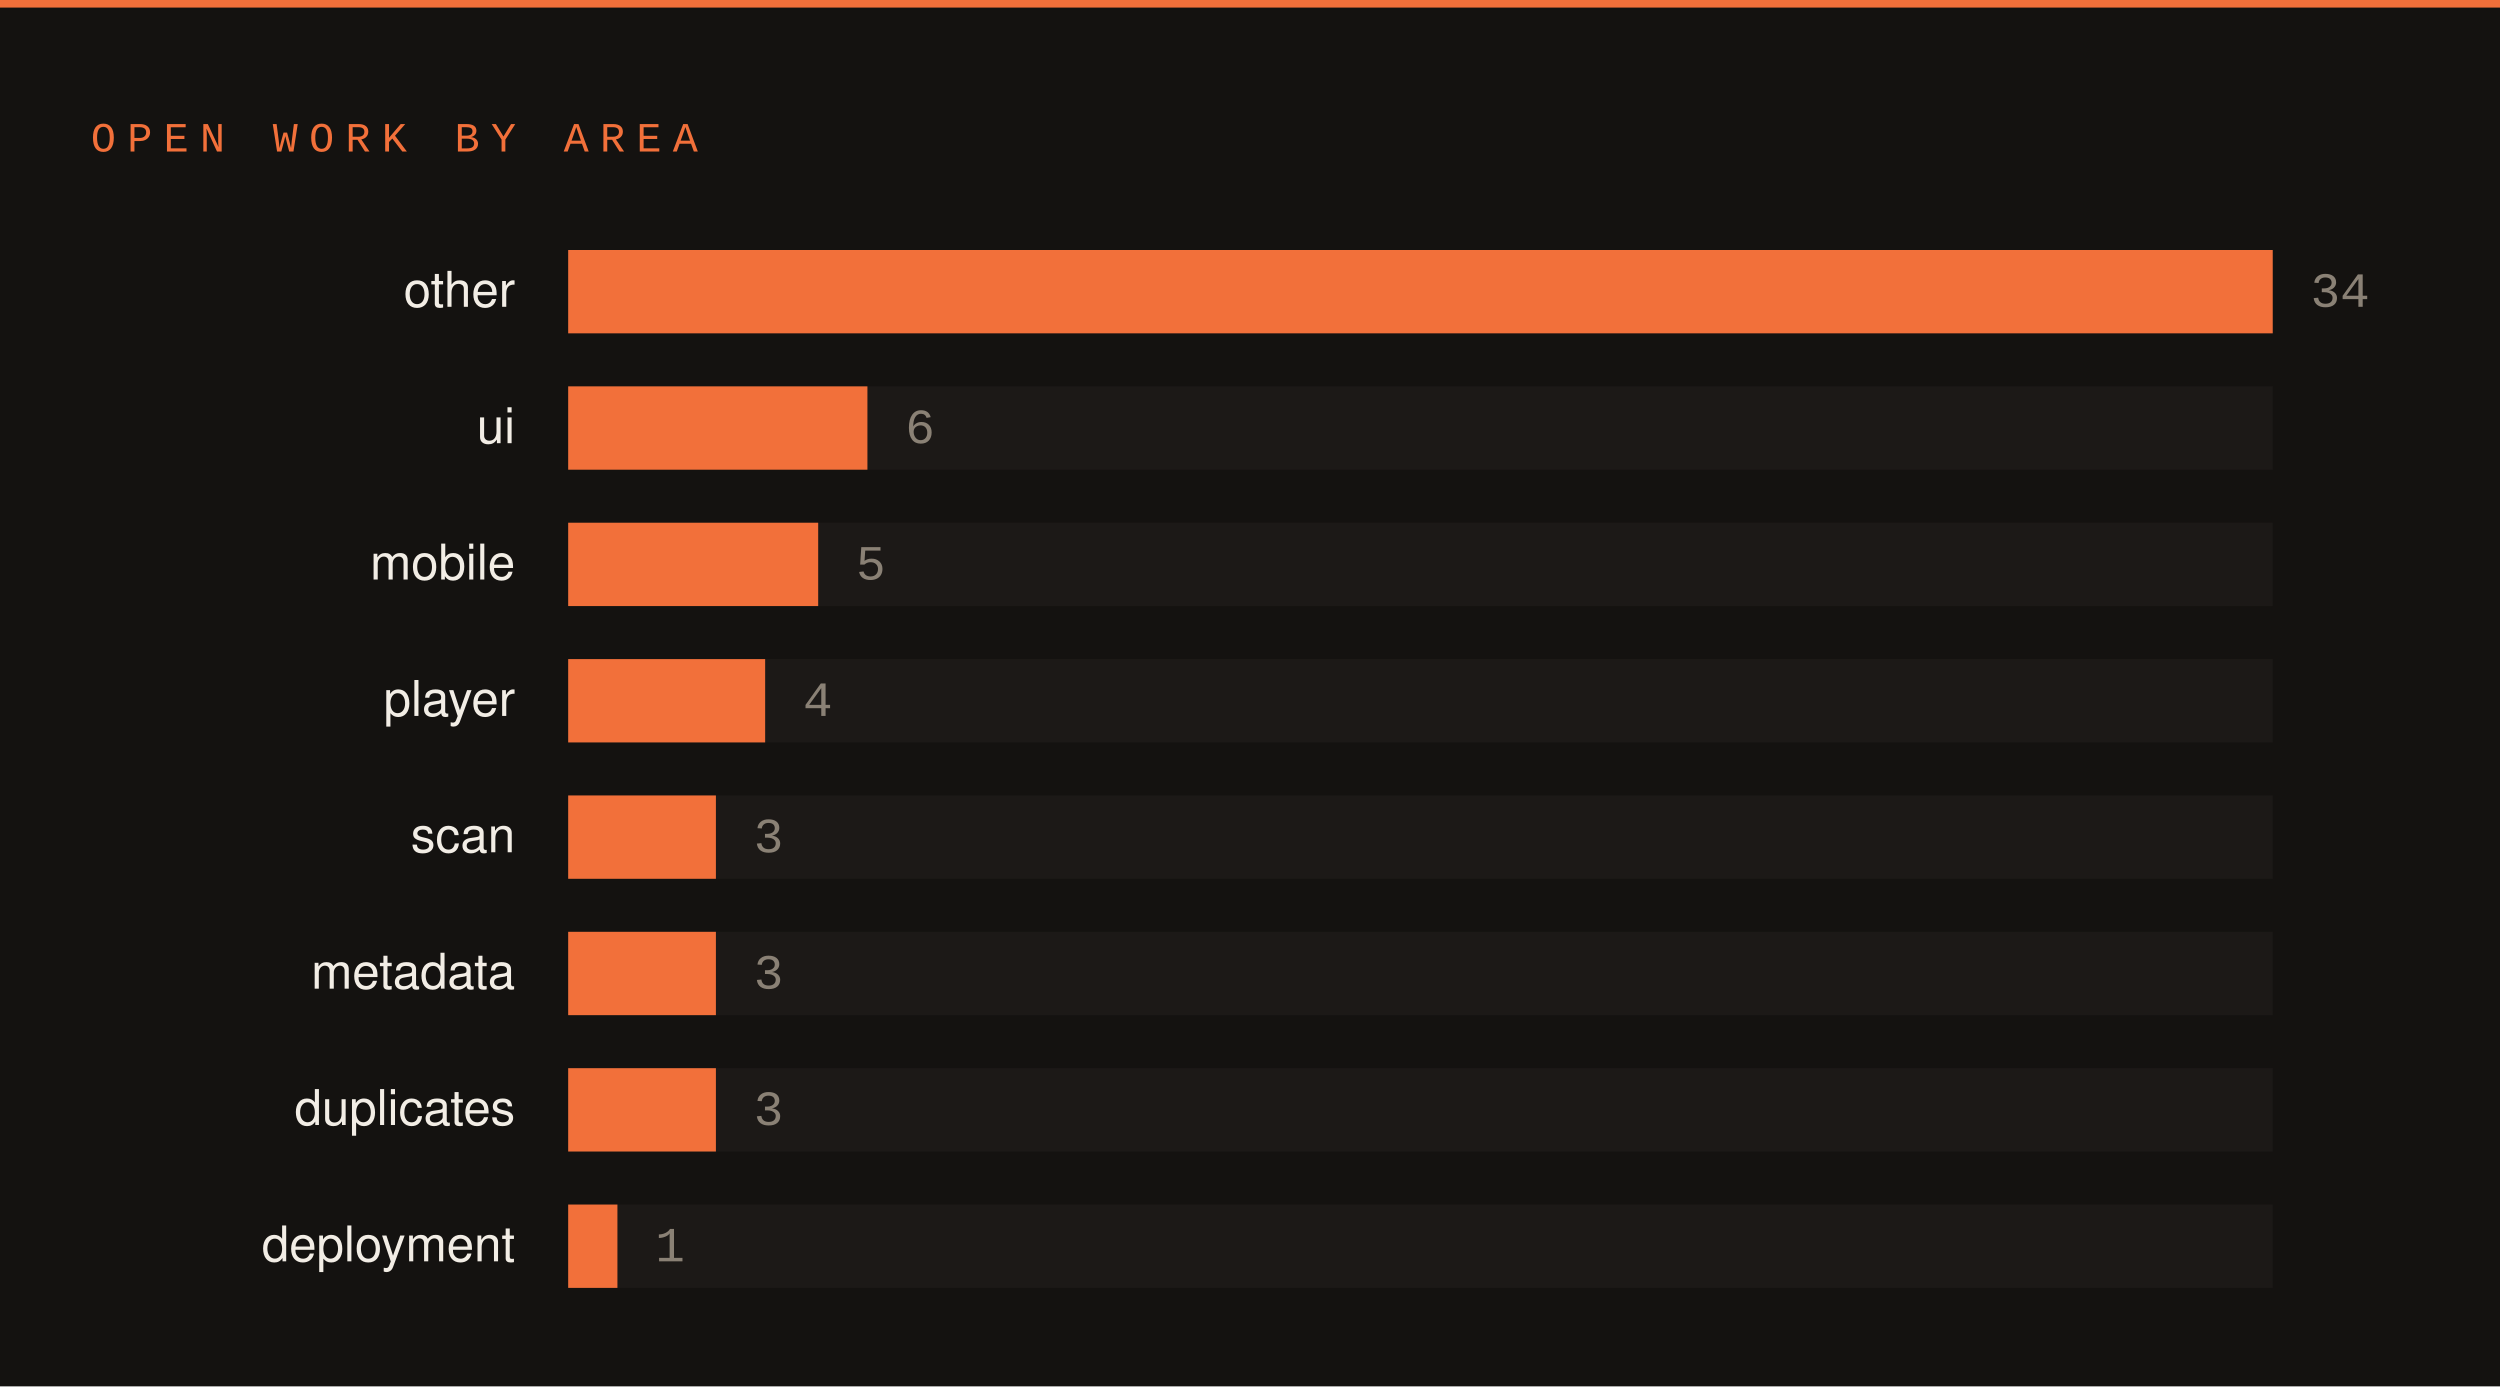
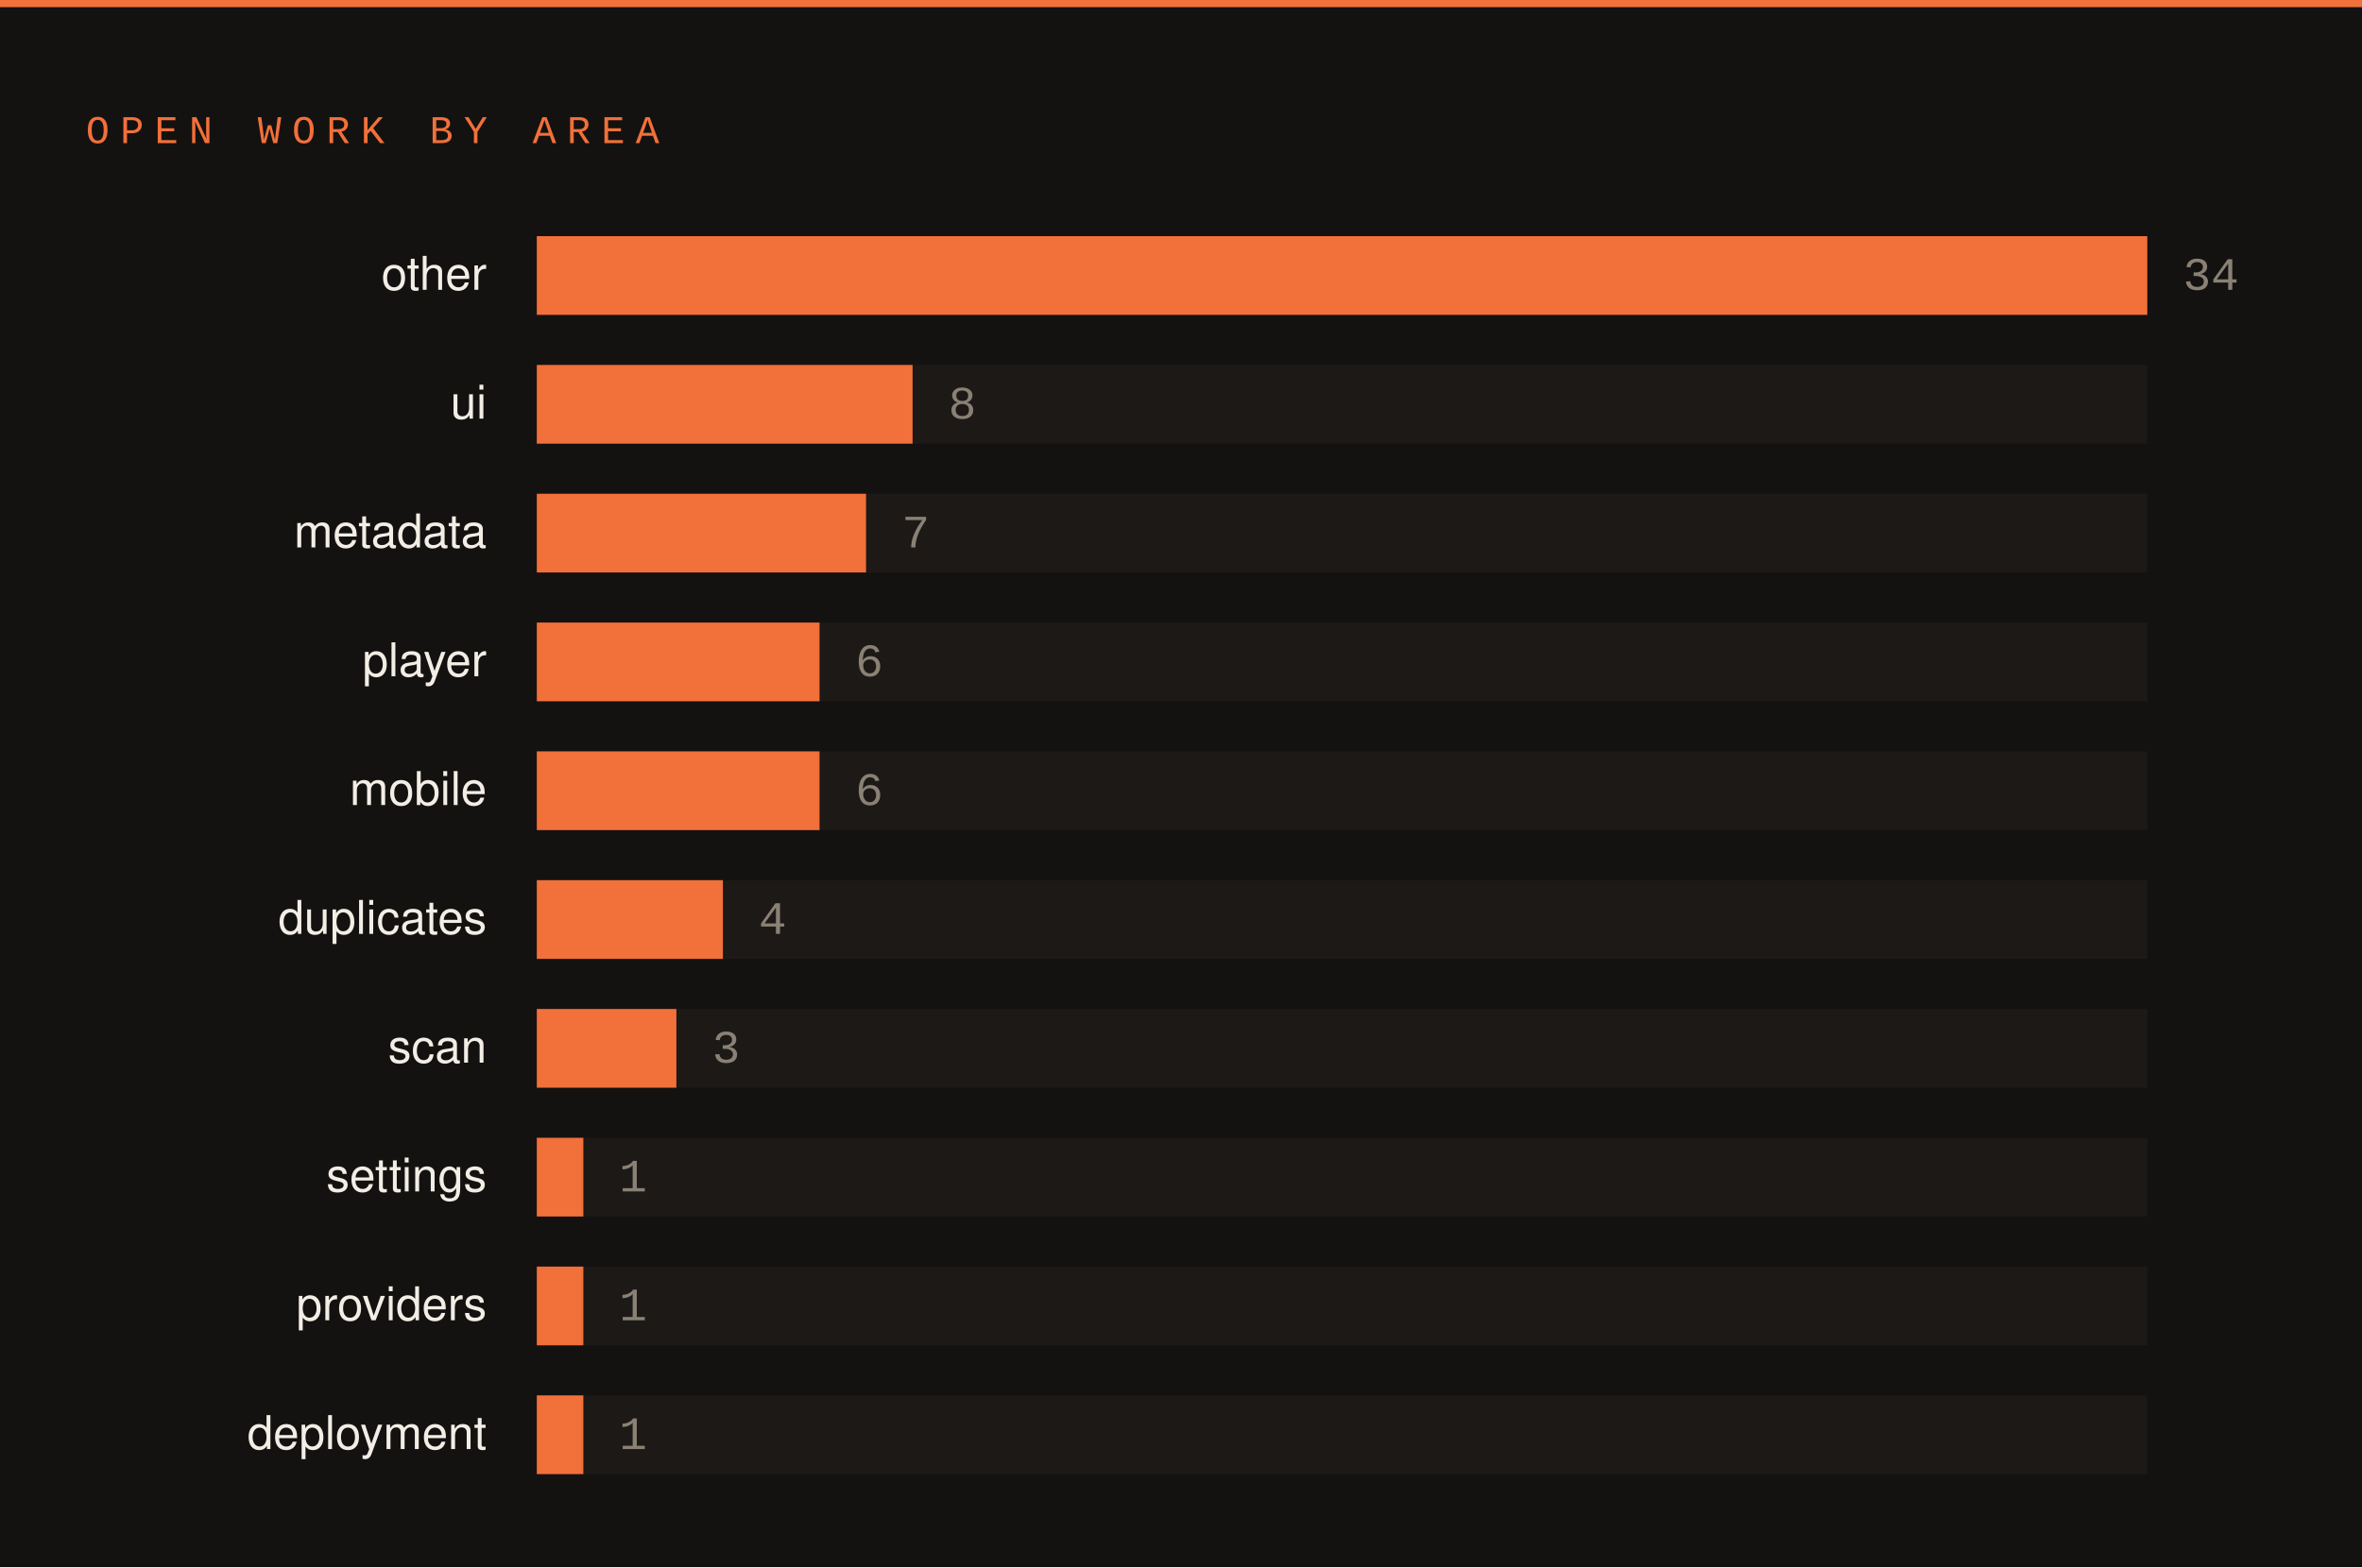
- <svg xmlns="http://www.w3.org/2000/svg" width="660" height="366" viewBox="0 0 660 366">
-   <rect width="660" height="366" fill="#141210" />
+ <svg xmlns="http://www.w3.org/2000/svg" width="660" height="438" viewBox="0 0 660 438">
+   <rect width="660" height="438" fill="#141210" />
  <rect x="0" y="0" width="660" height="2" fill="#f2703a" />
  <text x="24" y="40" font-family="SFMono-Regular,Consolas,Liberation Mono,monospace" font-size="11" letter-spacing="3" fill="#f2703a">OPEN WORK BY AREA</text>
  <text x="136" y="81" font-family="-apple-system,Segoe UI,Helvetica,Arial,sans-serif" font-size="13" fill="#f2ede5" text-anchor="end">other</text>
  <rect x="150" y="66" width="450" height="22" fill="#1c1917" />
  <rect x="150" y="66" width="450" height="22" fill="#f2703a" />
  <text x="610" y="81" font-family="SFMono-Regular,Consolas,Liberation Mono,monospace" font-size="13" fill="#8a8175">34</text>
  <text x="136" y="117" font-family="-apple-system,Segoe UI,Helvetica,Arial,sans-serif" font-size="13" fill="#f2ede5" text-anchor="end">ui</text>
  <rect x="150" y="102" width="450" height="22" fill="#1c1917" />
-   <rect x="150" y="102" width="79" height="22" fill="#f2703a" />
-   <text x="239" y="117" font-family="SFMono-Regular,Consolas,Liberation Mono,monospace" font-size="13" fill="#8a8175">6</text>
-   <text x="136" y="153" font-family="-apple-system,Segoe UI,Helvetica,Arial,sans-serif" font-size="13" fill="#f2ede5" text-anchor="end">mobile</text>
+   <rect x="150" y="102" width="105" height="22" fill="#f2703a" />
+   <text x="265" y="117" font-family="SFMono-Regular,Consolas,Liberation Mono,monospace" font-size="13" fill="#8a8175">8</text>
+   <text x="136" y="153" font-family="-apple-system,Segoe UI,Helvetica,Arial,sans-serif" font-size="13" fill="#f2ede5" text-anchor="end">metadata</text>
  <rect x="150" y="138" width="450" height="22" fill="#1c1917" />
-   <rect x="150" y="138" width="66" height="22" fill="#f2703a" />
-   <text x="226" y="153" font-family="SFMono-Regular,Consolas,Liberation Mono,monospace" font-size="13" fill="#8a8175">5</text>
+   <rect x="150" y="138" width="92" height="22" fill="#f2703a" />
+   <text x="252" y="153" font-family="SFMono-Regular,Consolas,Liberation Mono,monospace" font-size="13" fill="#8a8175">7</text>
  <text x="136" y="189" font-family="-apple-system,Segoe UI,Helvetica,Arial,sans-serif" font-size="13" fill="#f2ede5" text-anchor="end">player</text>
  <rect x="150" y="174" width="450" height="22" fill="#1c1917" />
-   <rect x="150" y="174" width="52" height="22" fill="#f2703a" />
-   <text x="212" y="189" font-family="SFMono-Regular,Consolas,Liberation Mono,monospace" font-size="13" fill="#8a8175">4</text>
-   <text x="136" y="225" font-family="-apple-system,Segoe UI,Helvetica,Arial,sans-serif" font-size="13" fill="#f2ede5" text-anchor="end">scan</text>
+   <rect x="150" y="174" width="79" height="22" fill="#f2703a" />
+   <text x="239" y="189" font-family="SFMono-Regular,Consolas,Liberation Mono,monospace" font-size="13" fill="#8a8175">6</text>
+   <text x="136" y="225" font-family="-apple-system,Segoe UI,Helvetica,Arial,sans-serif" font-size="13" fill="#f2ede5" text-anchor="end">mobile</text>
  <rect x="150" y="210" width="450" height="22" fill="#1c1917" />
-   <rect x="150" y="210" width="39" height="22" fill="#f2703a" />
-   <text x="199" y="225" font-family="SFMono-Regular,Consolas,Liberation Mono,monospace" font-size="13" fill="#8a8175">3</text>
-   <text x="136" y="261" font-family="-apple-system,Segoe UI,Helvetica,Arial,sans-serif" font-size="13" fill="#f2ede5" text-anchor="end">metadata</text>
+   <rect x="150" y="210" width="79" height="22" fill="#f2703a" />
+   <text x="239" y="225" font-family="SFMono-Regular,Consolas,Liberation Mono,monospace" font-size="13" fill="#8a8175">6</text>
+   <text x="136" y="261" font-family="-apple-system,Segoe UI,Helvetica,Arial,sans-serif" font-size="13" fill="#f2ede5" text-anchor="end">duplicates</text>
  <rect x="150" y="246" width="450" height="22" fill="#1c1917" />
-   <rect x="150" y="246" width="39" height="22" fill="#f2703a" />
-   <text x="199" y="261" font-family="SFMono-Regular,Consolas,Liberation Mono,monospace" font-size="13" fill="#8a8175">3</text>
-   <text x="136" y="297" font-family="-apple-system,Segoe UI,Helvetica,Arial,sans-serif" font-size="13" fill="#f2ede5" text-anchor="end">duplicates</text>
+   <rect x="150" y="246" width="52" height="22" fill="#f2703a" />
+   <text x="212" y="261" font-family="SFMono-Regular,Consolas,Liberation Mono,monospace" font-size="13" fill="#8a8175">4</text>
+   <text x="136" y="297" font-family="-apple-system,Segoe UI,Helvetica,Arial,sans-serif" font-size="13" fill="#f2ede5" text-anchor="end">scan</text>
  <rect x="150" y="282" width="450" height="22" fill="#1c1917" />
  <rect x="150" y="282" width="39" height="22" fill="#f2703a" />
  <text x="199" y="297" font-family="SFMono-Regular,Consolas,Liberation Mono,monospace" font-size="13" fill="#8a8175">3</text>
-   <text x="136" y="333" font-family="-apple-system,Segoe UI,Helvetica,Arial,sans-serif" font-size="13" fill="#f2ede5" text-anchor="end">deployment</text>
+   <text x="136" y="333" font-family="-apple-system,Segoe UI,Helvetica,Arial,sans-serif" font-size="13" fill="#f2ede5" text-anchor="end">settings</text>
  <rect x="150" y="318" width="450" height="22" fill="#1c1917" />
  <rect x="150" y="318" width="13" height="22" fill="#f2703a" />
  <text x="173" y="333" font-family="SFMono-Regular,Consolas,Liberation Mono,monospace" font-size="13" fill="#8a8175">1</text>
+   <text x="136" y="369" font-family="-apple-system,Segoe UI,Helvetica,Arial,sans-serif" font-size="13" fill="#f2ede5" text-anchor="end">providers</text>
+   <rect x="150" y="354" width="450" height="22" fill="#1c1917" />
+   <rect x="150" y="354" width="13" height="22" fill="#f2703a" />
+   <text x="173" y="369" font-family="SFMono-Regular,Consolas,Liberation Mono,monospace" font-size="13" fill="#8a8175">1</text>
+   <text x="136" y="405" font-family="-apple-system,Segoe UI,Helvetica,Arial,sans-serif" font-size="13" fill="#f2ede5" text-anchor="end">deployment</text>
+   <rect x="150" y="390" width="450" height="22" fill="#1c1917" />
+   <rect x="150" y="390" width="13" height="22" fill="#f2703a" />
+   <text x="173" y="405" font-family="SFMono-Regular,Consolas,Liberation Mono,monospace" font-size="13" fill="#8a8175">1</text>
</svg>
